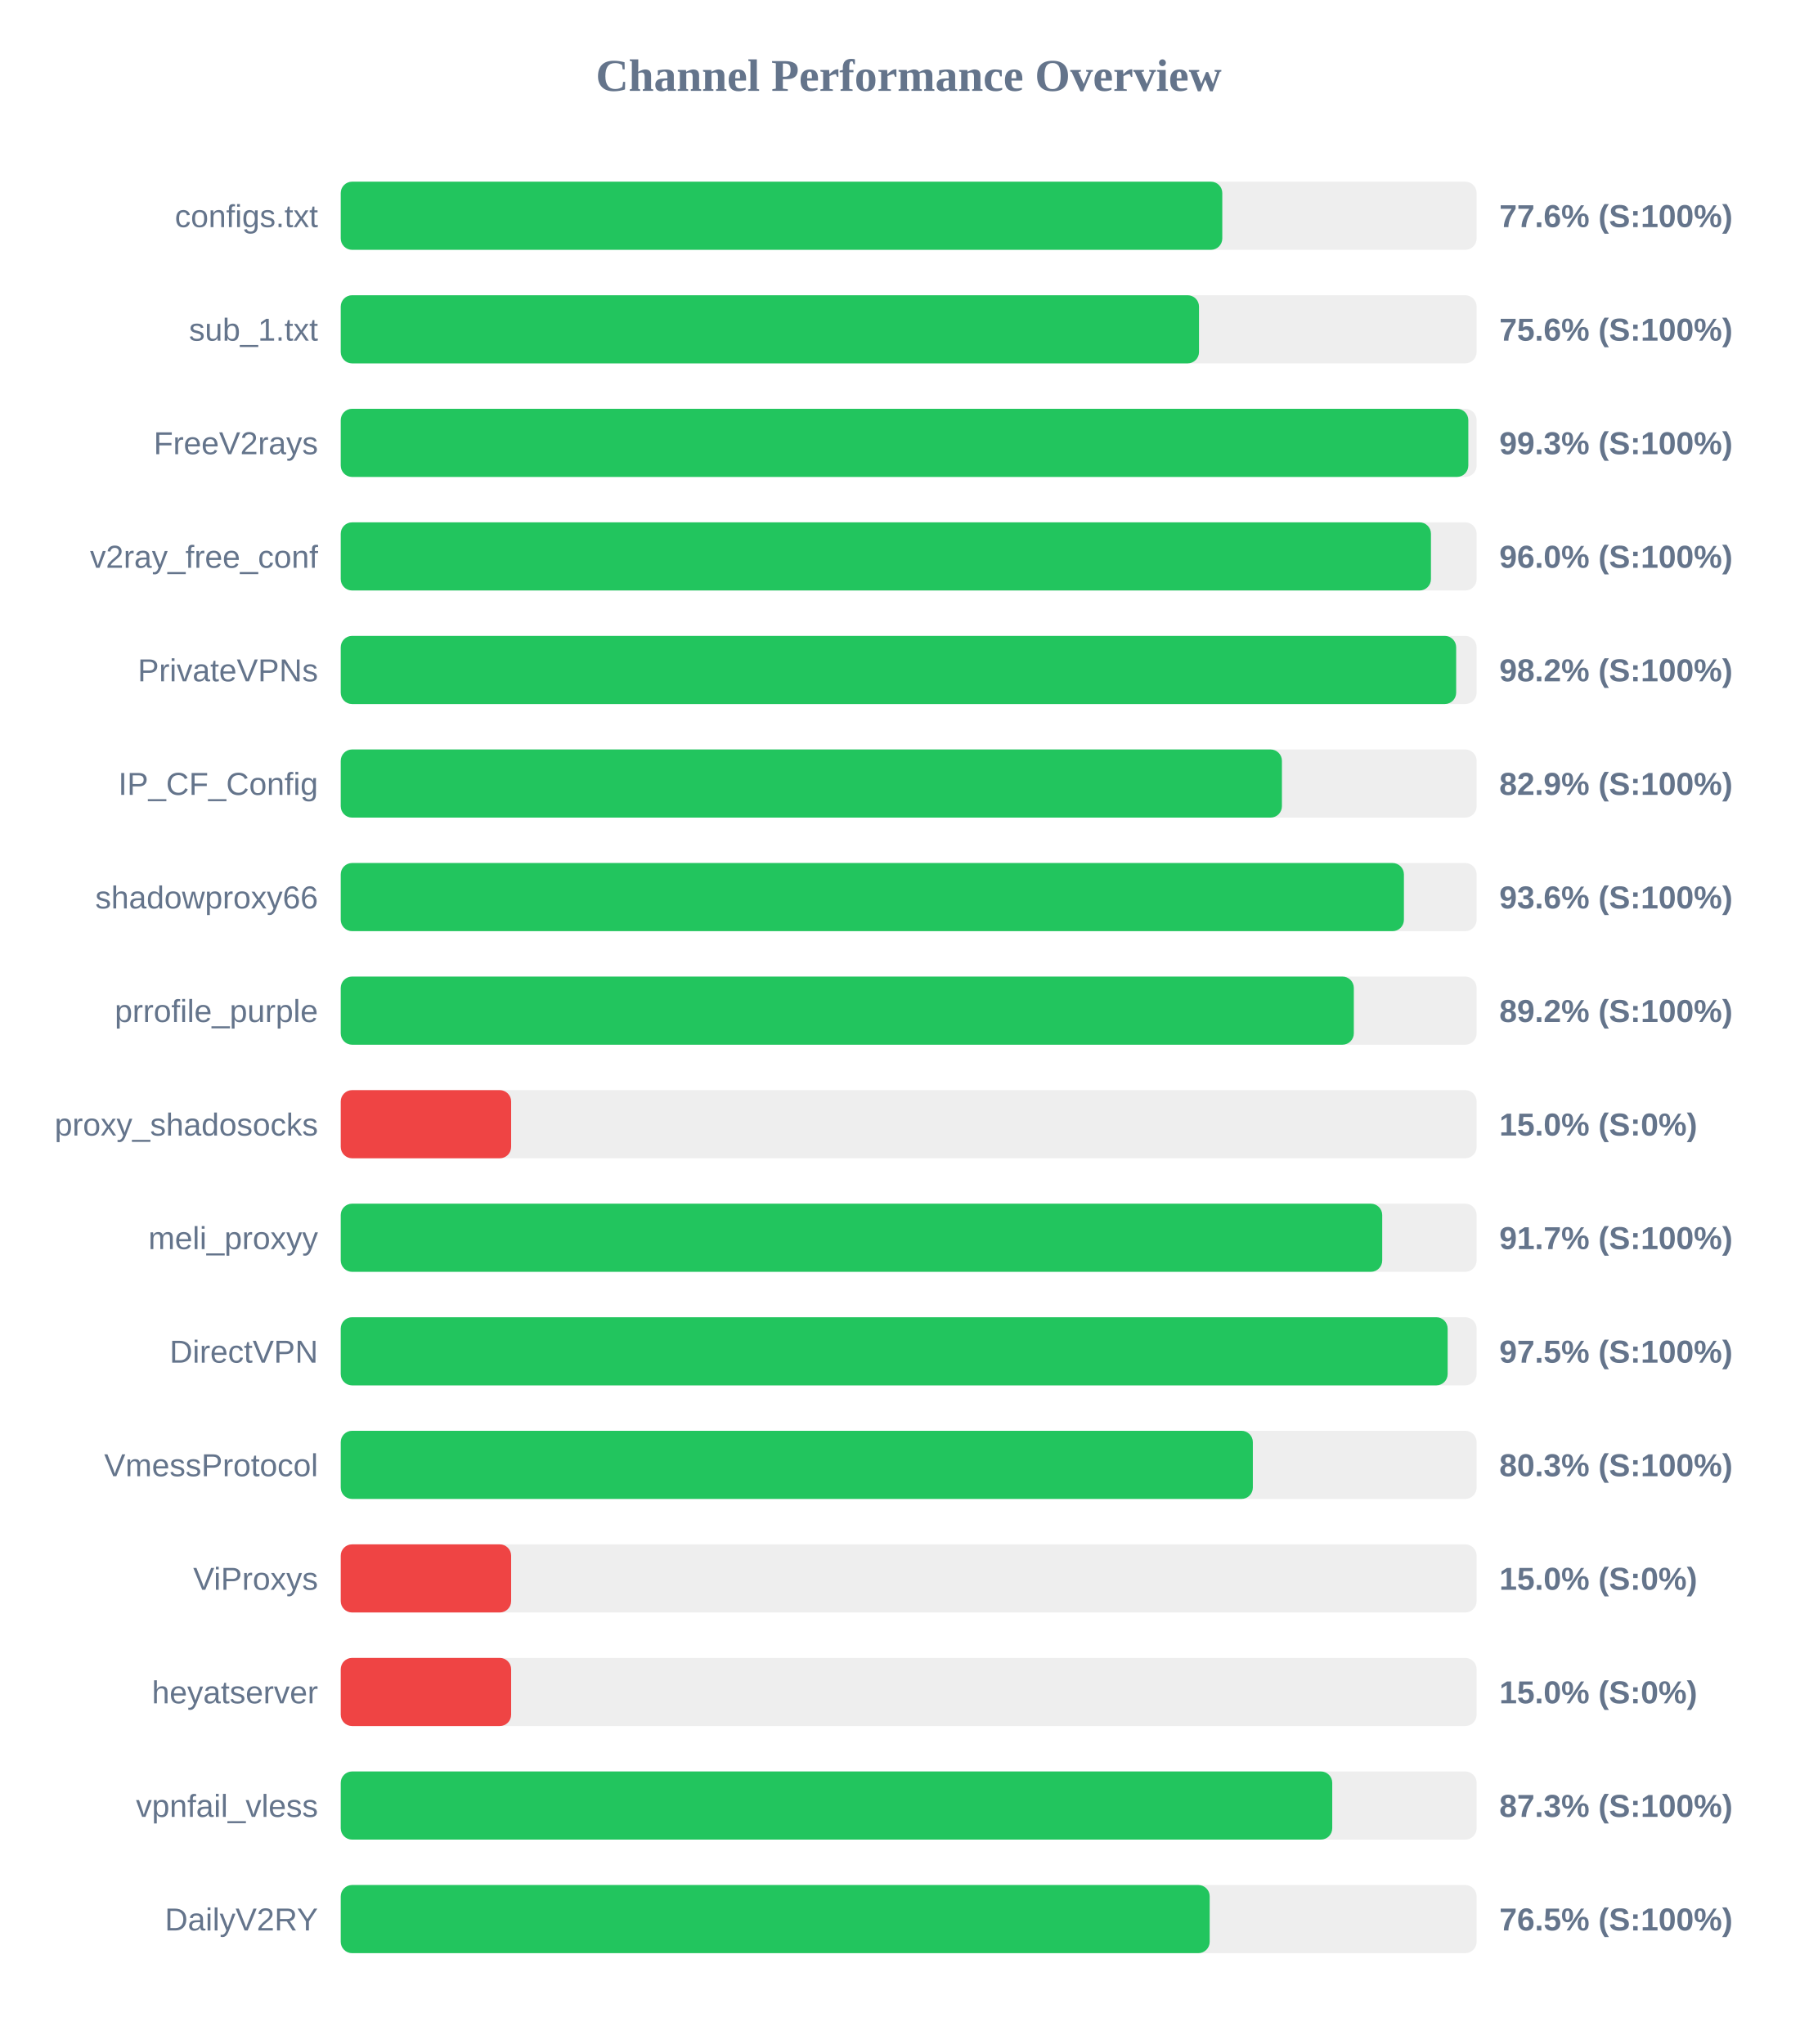
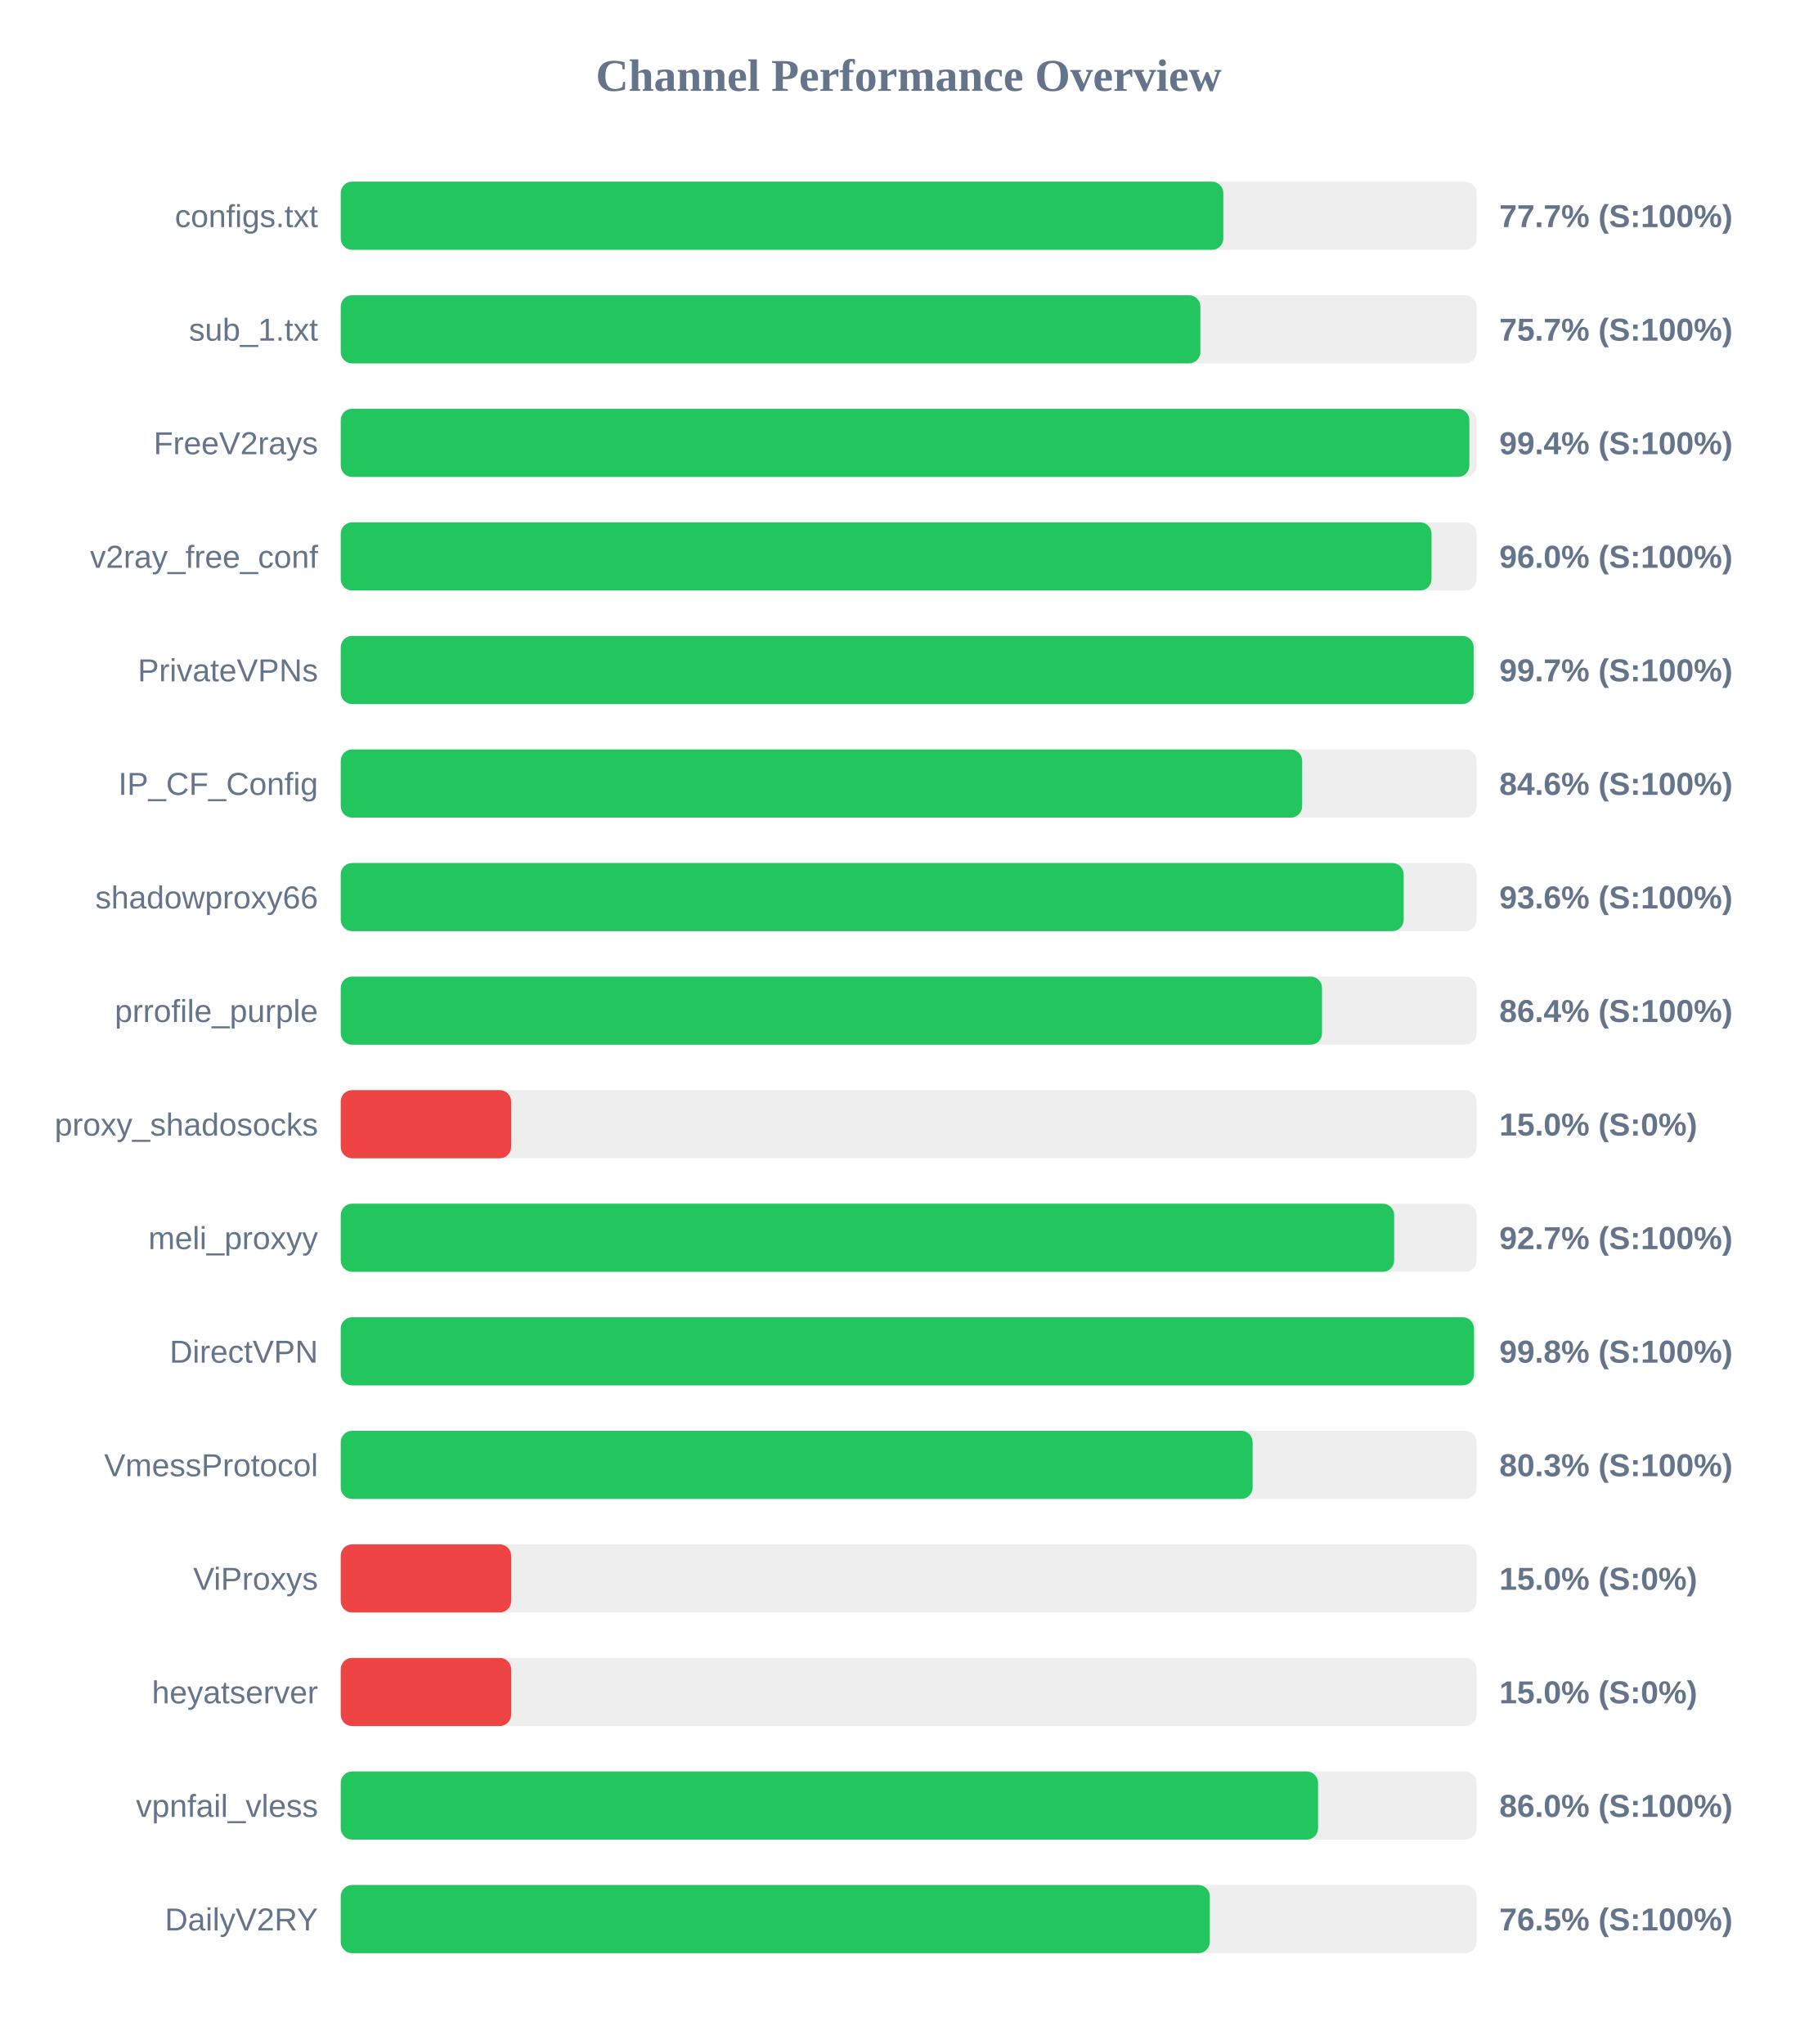
<svg xmlns="http://www.w3.org/2000/svg" width="800" height="900" version="1.1">
  <style>
        .row { font: 14px Arial; fill: #64748b; }
        .score { font: bold 14px Arial; fill: #64748b; }
    </style>
  <text x="400" y="40" text-anchor="middle" font-size="20px" font-weight="bold" fill="#64748b">Channel Performance Overview</text>
  <rect x="150" y="80" width="500" height="30" fill="#eee" rx="5" />
-   <rect x="150" y="80" width="388.05" height="30" fill="#22c55e" rx="5" />
+   <rect x="150" y="80" width="388.5" height="30" fill="#22c55e" rx="5" />
  <text x="140" y="100" text-anchor="end" class="row">configs.txt</text>
-   <text x="660" y="100" text-anchor="start" class="score">77.6% (S:100%)</text>
+   <text x="660" y="100" text-anchor="start" class="score">77.7% (S:100%)</text>
  <rect x="150" y="130" width="500" height="30" fill="#eee" rx="5" />
-   <rect x="150" y="130" width="377.8" height="30" fill="#22c55e" rx="5" />
+   <rect x="150" y="130" width="378.4" height="30" fill="#22c55e" rx="5" />
  <text x="140" y="150" text-anchor="end" class="row">sub_1.txt</text>
-   <text x="660" y="150" text-anchor="start" class="score">75.6% (S:100%)</text>
+   <text x="660" y="150" text-anchor="start" class="score">75.7% (S:100%)</text>
  <rect x="150" y="180" width="500" height="30" fill="#eee" rx="5" />
-   <rect x="150" y="180" width="496.35" height="30" fill="#22c55e" rx="5" />
+   <rect x="150" y="180" width="496.8" height="30" fill="#22c55e" rx="5" />
  <text x="140" y="200" text-anchor="end" class="row">FreeV2rays</text>
-   <text x="660" y="200" text-anchor="start" class="score">99.3% (S:100%)</text>
+   <text x="660" y="200" text-anchor="start" class="score">99.4% (S:100%)</text>
  <rect x="150" y="230" width="500" height="30" fill="#eee" rx="5" />
-   <rect x="150" y="230" width="479.9" height="30" fill="#22c55e" rx="5" />
+   <rect x="150" y="230" width="480.15" height="30" fill="#22c55e" rx="5" />
  <text x="140" y="250" text-anchor="end" class="row">v2ray_free_conf</text>
  <text x="660" y="250" text-anchor="start" class="score">96.0% (S:100%)</text>
  <rect x="150" y="280" width="500" height="30" fill="#eee" rx="5" />
-   <rect x="150" y="280" width="491.0" height="30" fill="#22c55e" rx="5" />
+   <rect x="150" y="280" width="498.7" height="30" fill="#22c55e" rx="5" />
  <text x="140" y="300" text-anchor="end" class="row">PrivateVPNs</text>
-   <text x="660" y="300" text-anchor="start" class="score">98.2% (S:100%)</text>
+   <text x="660" y="300" text-anchor="start" class="score">99.7% (S:100%)</text>
  <rect x="150" y="330" width="500" height="30" fill="#eee" rx="5" />
-   <rect x="150" y="330" width="414.3" height="30" fill="#22c55e" rx="5" />
+   <rect x="150" y="330" width="423.2" height="30" fill="#22c55e" rx="5" />
  <text x="140" y="350" text-anchor="end" class="row">IP_CF_Config</text>
-   <text x="660" y="350" text-anchor="start" class="score">82.9% (S:100%)</text>
+   <text x="660" y="350" text-anchor="start" class="score">84.6% (S:100%)</text>
  <rect x="150" y="380" width="500" height="30" fill="#eee" rx="5" />
-   <rect x="150" y="380" width="468.0" height="30" fill="#22c55e" rx="5" />
+   <rect x="150" y="380" width="467.9" height="30" fill="#22c55e" rx="5" />
  <text x="140" y="400" text-anchor="end" class="row">shadowproxy66</text>
  <text x="660" y="400" text-anchor="start" class="score">93.6% (S:100%)</text>
  <rect x="150" y="430" width="500" height="30" fill="#eee" rx="5" />
-   <rect x="150" y="430" width="445.95" height="30" fill="#22c55e" rx="5" />
+   <rect x="150" y="430" width="431.95" height="30" fill="#22c55e" rx="5" />
  <text x="140" y="450" text-anchor="end" class="row">prrofile_purple</text>
-   <text x="660" y="450" text-anchor="start" class="score">89.2% (S:100%)</text>
+   <text x="660" y="450" text-anchor="start" class="score">86.4% (S:100%)</text>
  <rect x="150" y="480" width="500" height="30" fill="#eee" rx="5" />
  <rect x="150" y="480" width="75.0" height="30" fill="#ef4444" rx="5" />
  <text x="140" y="500" text-anchor="end" class="row">proxy_shadosocks</text>
  <text x="660" y="500" text-anchor="start" class="score">15.0% (S:0%)</text>
  <rect x="150" y="530" width="500" height="30" fill="#eee" rx="5" />
-   <rect x="150" y="530" width="458.45" height="30" fill="#22c55e" rx="5" />
+   <rect x="150" y="530" width="463.7" height="30" fill="#22c55e" rx="5" />
  <text x="140" y="550" text-anchor="end" class="row">meli_proxyy</text>
-   <text x="660" y="550" text-anchor="start" class="score">91.7% (S:100%)</text>
+   <text x="660" y="550" text-anchor="start" class="score">92.7% (S:100%)</text>
  <rect x="150" y="580" width="500" height="30" fill="#eee" rx="5" />
-   <rect x="150" y="580" width="487.25" height="30" fill="#22c55e" rx="5" />
+   <rect x="150" y="580" width="498.85" height="30" fill="#22c55e" rx="5" />
  <text x="140" y="600" text-anchor="end" class="row">DirectVPN</text>
-   <text x="660" y="600" text-anchor="start" class="score">97.5% (S:100%)</text>
+   <text x="660" y="600" text-anchor="start" class="score">99.8% (S:100%)</text>
  <rect x="150" y="630" width="500" height="30" fill="#eee" rx="5" />
-   <rect x="150" y="630" width="401.5" height="30" fill="#22c55e" rx="5" />
+   <rect x="150" y="630" width="401.4" height="30" fill="#22c55e" rx="5" />
  <text x="140" y="650" text-anchor="end" class="row">VmessProtocol</text>
  <text x="660" y="650" text-anchor="start" class="score">80.3% (S:100%)</text>
  <rect x="150" y="680" width="500" height="30" fill="#eee" rx="5" />
  <rect x="150" y="680" width="75.0" height="30" fill="#ef4444" rx="5" />
  <text x="140" y="700" text-anchor="end" class="row">ViProxys</text>
  <text x="660" y="700" text-anchor="start" class="score">15.0% (S:0%)</text>
  <rect x="150" y="730" width="500" height="30" fill="#eee" rx="5" />
  <rect x="150" y="730" width="75.0" height="30" fill="#ef4444" rx="5" />
  <text x="140" y="750" text-anchor="end" class="row">heyatserver</text>
  <text x="660" y="750" text-anchor="start" class="score">15.0% (S:0%)</text>
  <rect x="150" y="780" width="500" height="30" fill="#eee" rx="5" />
-   <rect x="150" y="780" width="436.45" height="30" fill="#22c55e" rx="5" />
+   <rect x="150" y="780" width="430.2" height="30" fill="#22c55e" rx="5" />
  <text x="140" y="800" text-anchor="end" class="row">vpnfail_vless</text>
-   <text x="660" y="800" text-anchor="start" class="score">87.3% (S:100%)</text>
+   <text x="660" y="800" text-anchor="start" class="score">86.0% (S:100%)</text>
  <rect x="150" y="830" width="500" height="30" fill="#eee" rx="5" />
-   <rect x="150" y="830" width="382.5" height="30" fill="#22c55e" rx="5" />
+   <rect x="150" y="830" width="382.55" height="30" fill="#22c55e" rx="5" />
  <text x="140" y="850" text-anchor="end" class="row">DailyV2RY</text>
  <text x="660" y="850" text-anchor="start" class="score">76.5% (S:100%)</text>
</svg>
